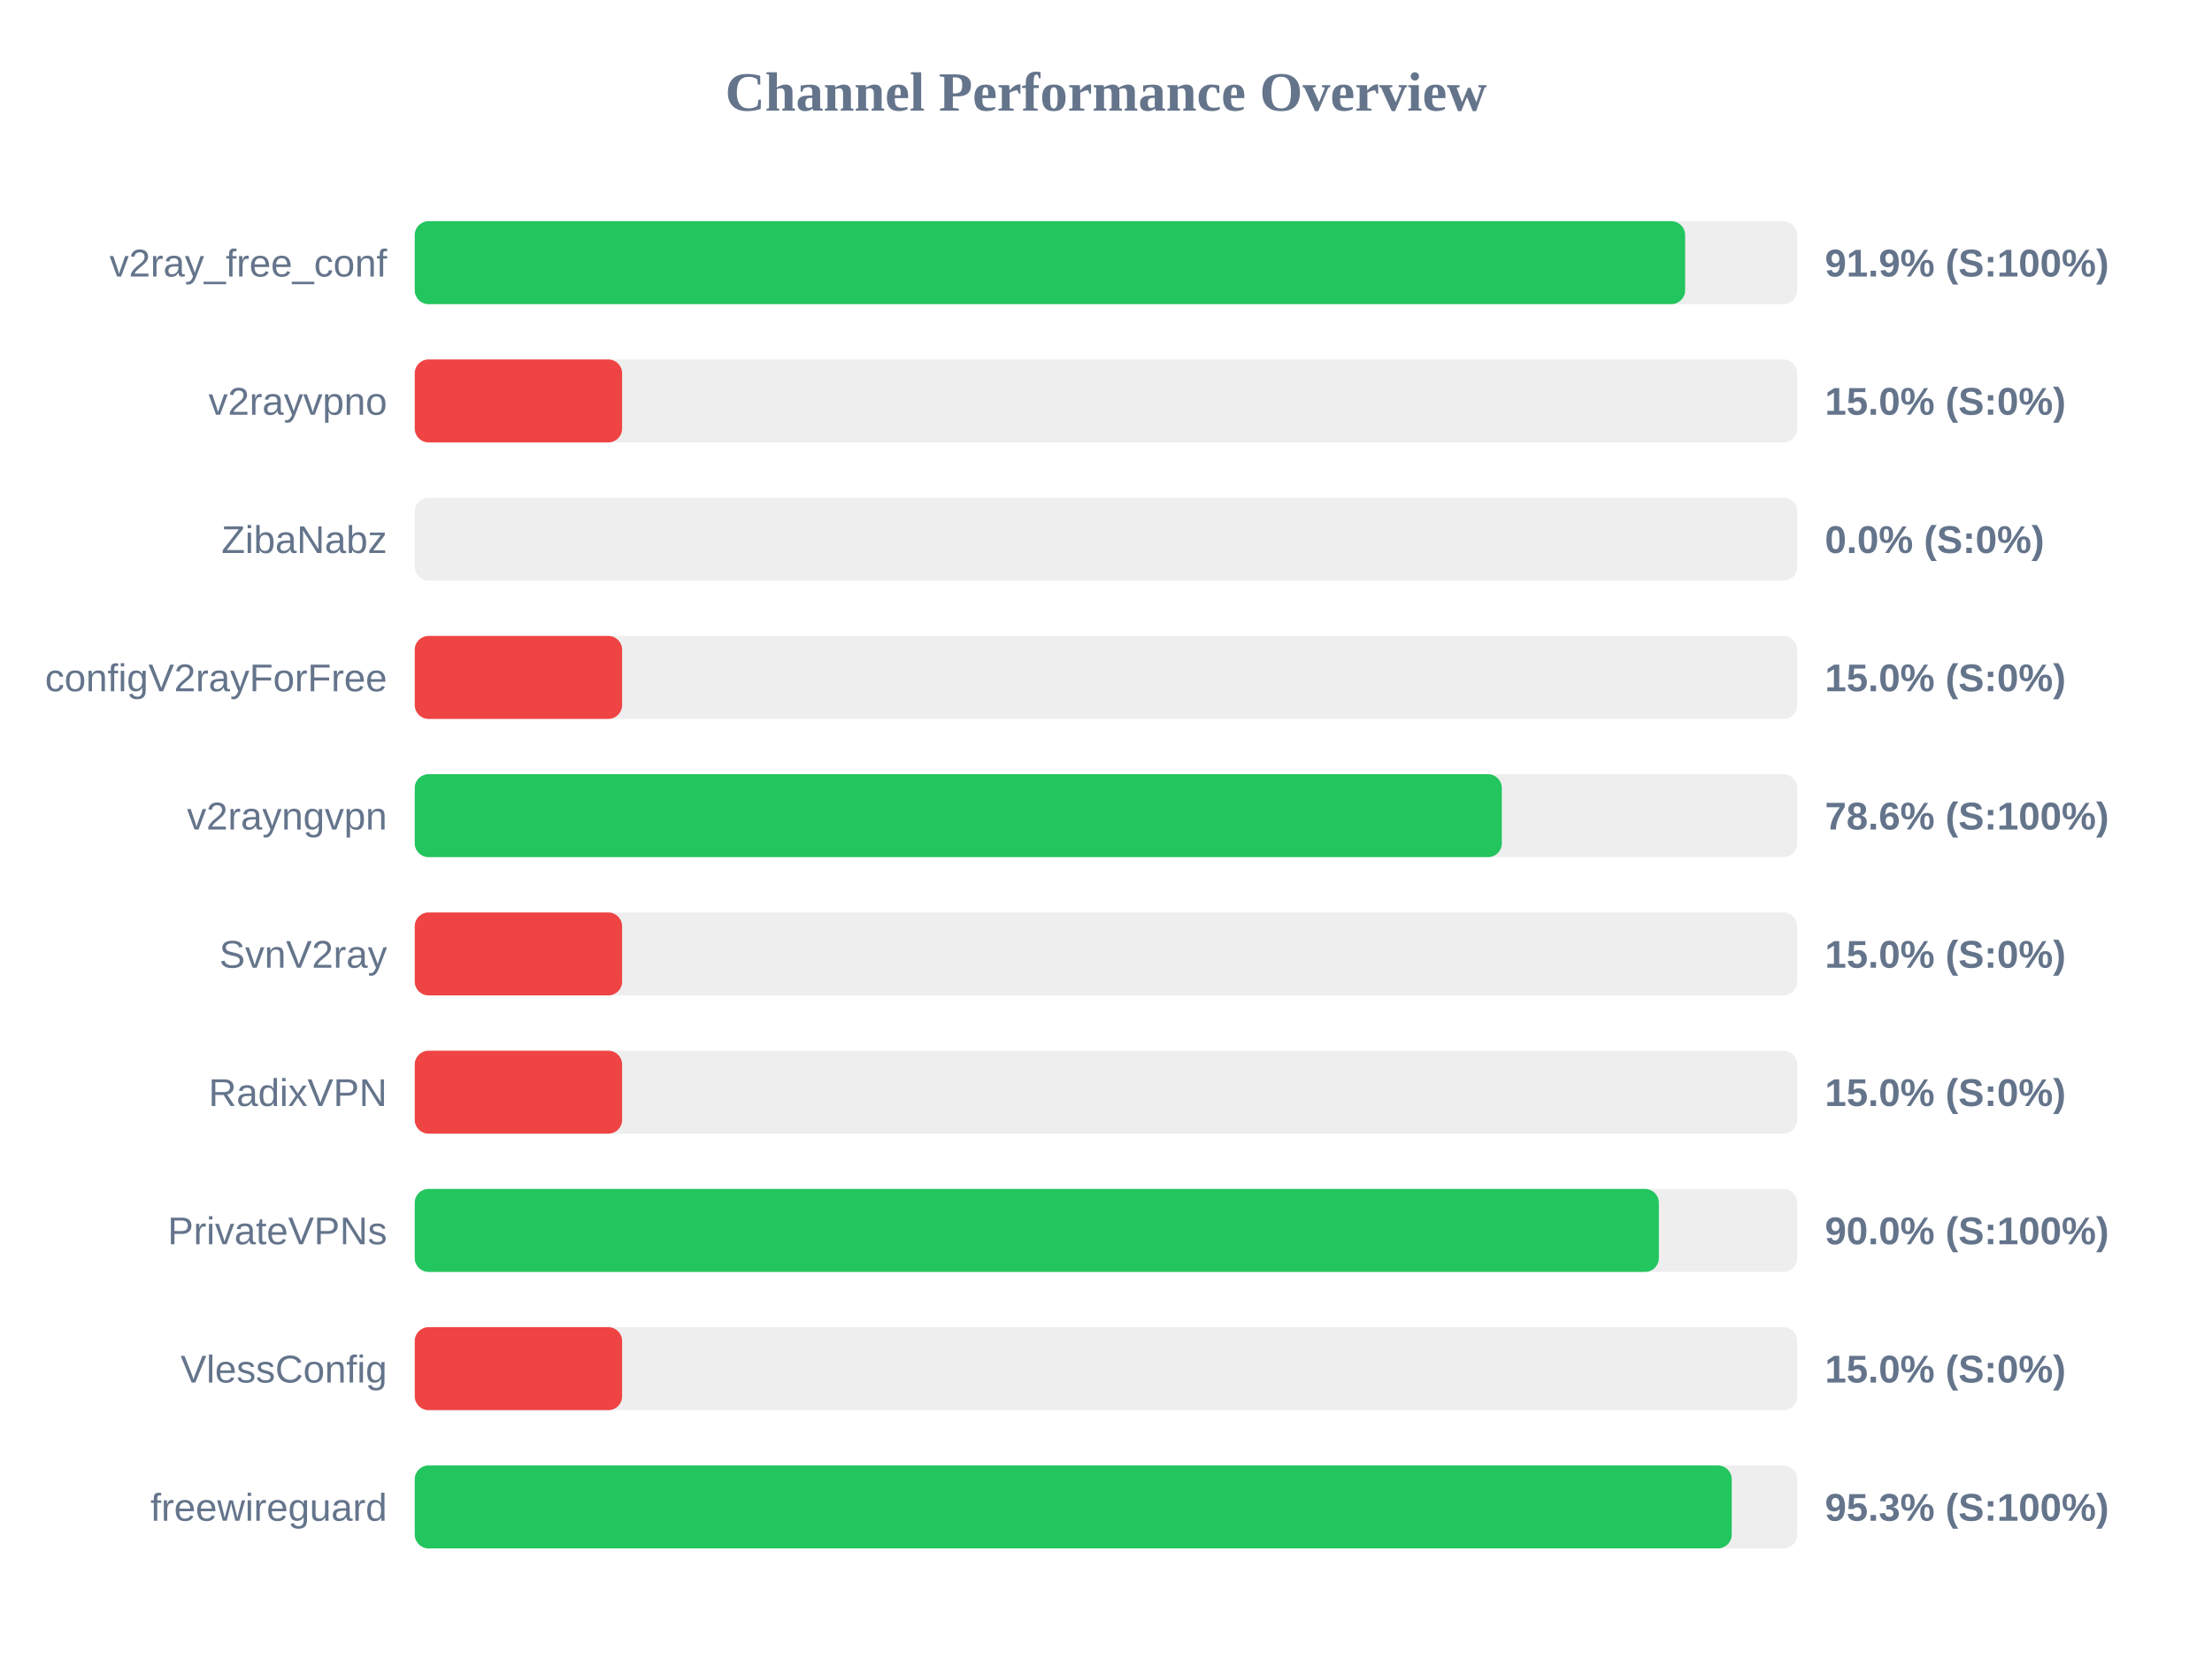
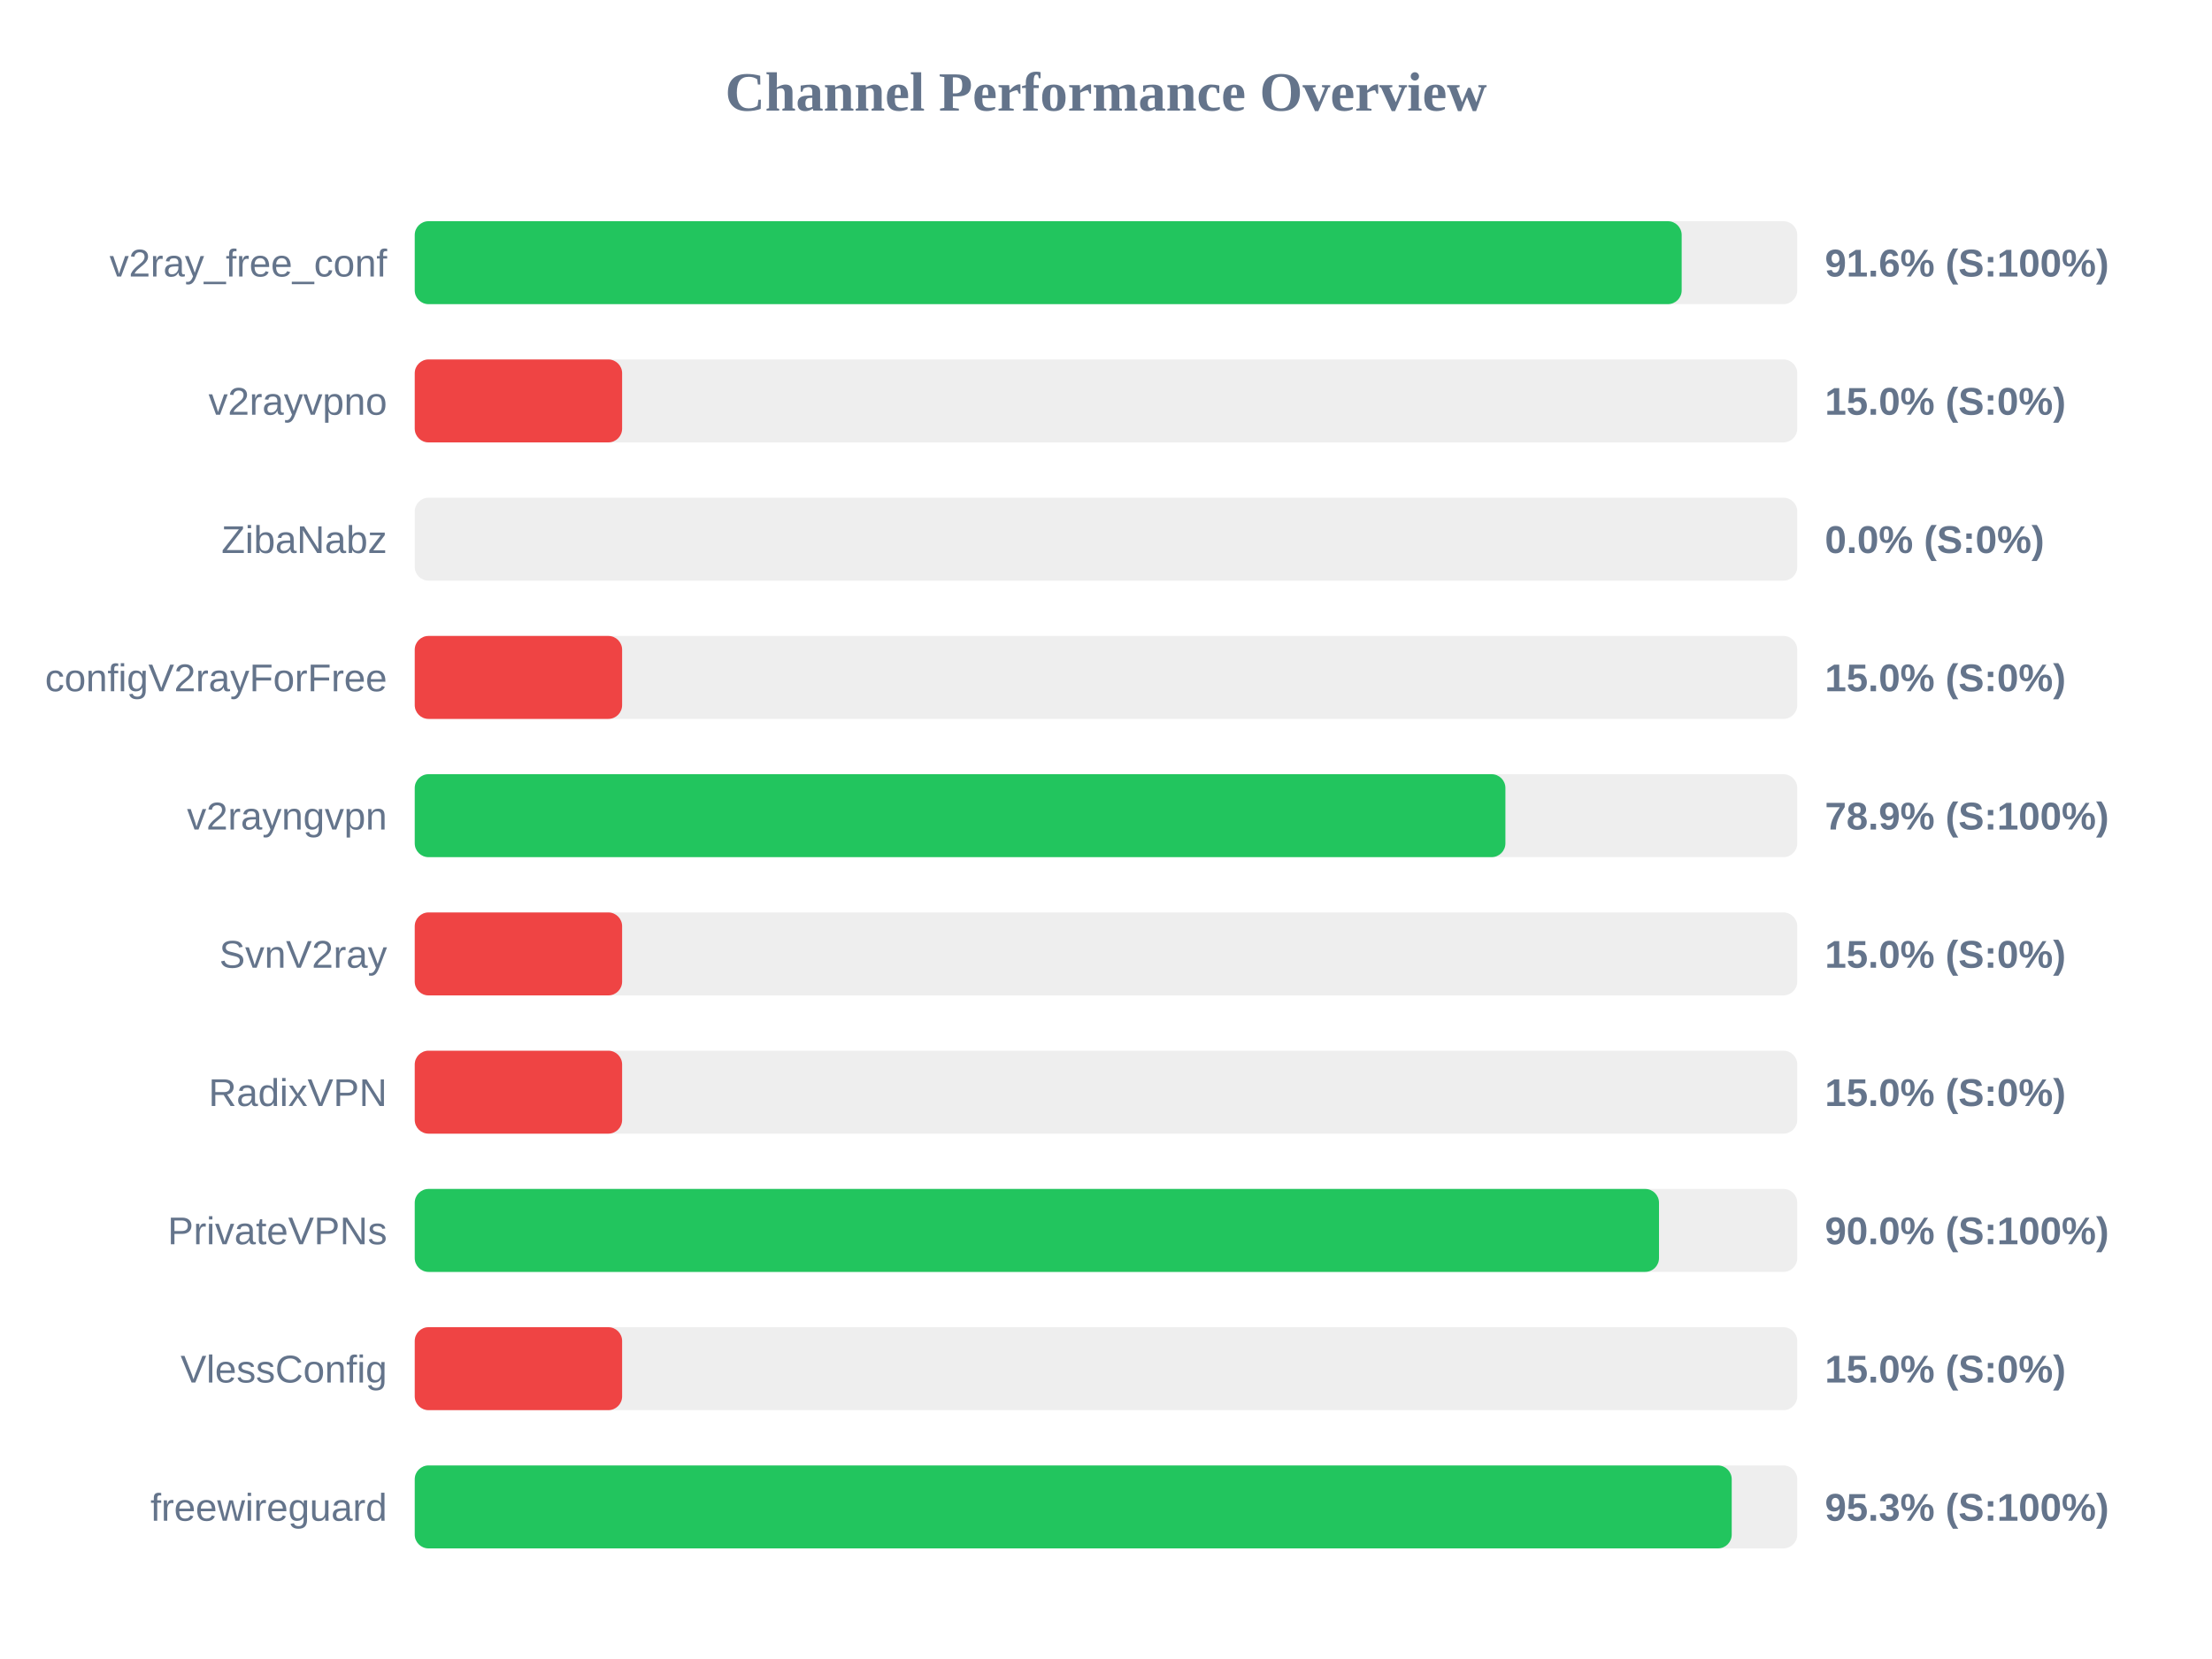
<svg xmlns="http://www.w3.org/2000/svg" width="800" height="600" version="1.1">
  <style>
        .row { font: 14px Arial; fill: #64748b; }
        .score { font: bold 14px Arial; fill: #64748b; }
    </style>
  <text x="400" y="40" text-anchor="middle" font-size="20px" font-weight="bold" fill="#64748b">Channel Performance Overview</text>
  <rect x="150" y="80" width="500" height="30" fill="#eee" rx="5" />
-   <rect x="150" y="80" width="459.45" height="30" fill="#22c55e" rx="5" />
+   <rect x="150" y="80" width="458.2" height="30" fill="#22c55e" rx="5" />
  <text x="140" y="100" text-anchor="end" class="row">v2ray_free_conf</text>
-   <text x="660" y="100" text-anchor="start" class="score">91.9% (S:100%)</text>
+   <text x="660" y="100" text-anchor="start" class="score">91.6% (S:100%)</text>
  <rect x="150" y="130" width="500" height="30" fill="#eee" rx="5" />
  <rect x="150" y="130" width="75.0" height="30" fill="#ef4444" rx="5" />
  <text x="140" y="150" text-anchor="end" class="row">v2rayvpno</text>
  <text x="660" y="150" text-anchor="start" class="score">15.0% (S:0%)</text>
  <rect x="150" y="180" width="500" height="30" fill="#eee" rx="5" />
  <rect x="150" y="180" width="0.0" height="30" fill="#ef4444" rx="5" />
  <text x="140" y="200" text-anchor="end" class="row">ZibaNabz</text>
  <text x="660" y="200" text-anchor="start" class="score">0.0% (S:0%)</text>
  <rect x="150" y="230" width="500" height="30" fill="#eee" rx="5" />
  <rect x="150" y="230" width="75.0" height="30" fill="#ef4444" rx="5" />
  <text x="140" y="250" text-anchor="end" class="row">configV2rayForFree</text>
  <text x="660" y="250" text-anchor="start" class="score">15.0% (S:0%)</text>
  <rect x="150" y="280" width="500" height="30" fill="#eee" rx="5" />
-   <rect x="150" y="280" width="393.15" height="30" fill="#22c55e" rx="5" />
+   <rect x="150" y="280" width="394.45" height="30" fill="#22c55e" rx="5" />
  <text x="140" y="300" text-anchor="end" class="row">v2rayngvpn</text>
-   <text x="660" y="300" text-anchor="start" class="score">78.6% (S:100%)</text>
+   <text x="660" y="300" text-anchor="start" class="score">78.9% (S:100%)</text>
  <rect x="150" y="330" width="500" height="30" fill="#eee" rx="5" />
  <rect x="150" y="330" width="75.0" height="30" fill="#ef4444" rx="5" />
  <text x="140" y="350" text-anchor="end" class="row">SvnV2ray</text>
  <text x="660" y="350" text-anchor="start" class="score">15.0% (S:0%)</text>
  <rect x="150" y="380" width="500" height="30" fill="#eee" rx="5" />
  <rect x="150" y="380" width="75.0" height="30" fill="#ef4444" rx="5" />
  <text x="140" y="400" text-anchor="end" class="row">RadixVPN</text>
  <text x="660" y="400" text-anchor="start" class="score">15.0% (S:0%)</text>
  <rect x="150" y="430" width="500" height="30" fill="#eee" rx="5" />
-   <rect x="150" y="430" width="449.95" height="30" fill="#22c55e" rx="5" />
+   <rect x="150" y="430" width="450.0" height="30" fill="#22c55e" rx="5" />
  <text x="140" y="450" text-anchor="end" class="row">PrivateVPNs</text>
  <text x="660" y="450" text-anchor="start" class="score">90.0% (S:100%)</text>
  <rect x="150" y="480" width="500" height="30" fill="#eee" rx="5" />
  <rect x="150" y="480" width="75.0" height="30" fill="#ef4444" rx="5" />
  <text x="140" y="500" text-anchor="end" class="row">VlessConfig</text>
  <text x="660" y="500" text-anchor="start" class="score">15.0% (S:0%)</text>
  <rect x="150" y="530" width="500" height="30" fill="#eee" rx="5" />
  <rect x="150" y="530" width="476.3" height="30" fill="#22c55e" rx="5" />
  <text x="140" y="550" text-anchor="end" class="row">freewireguard</text>
  <text x="660" y="550" text-anchor="start" class="score">95.3% (S:100%)</text>
</svg>
